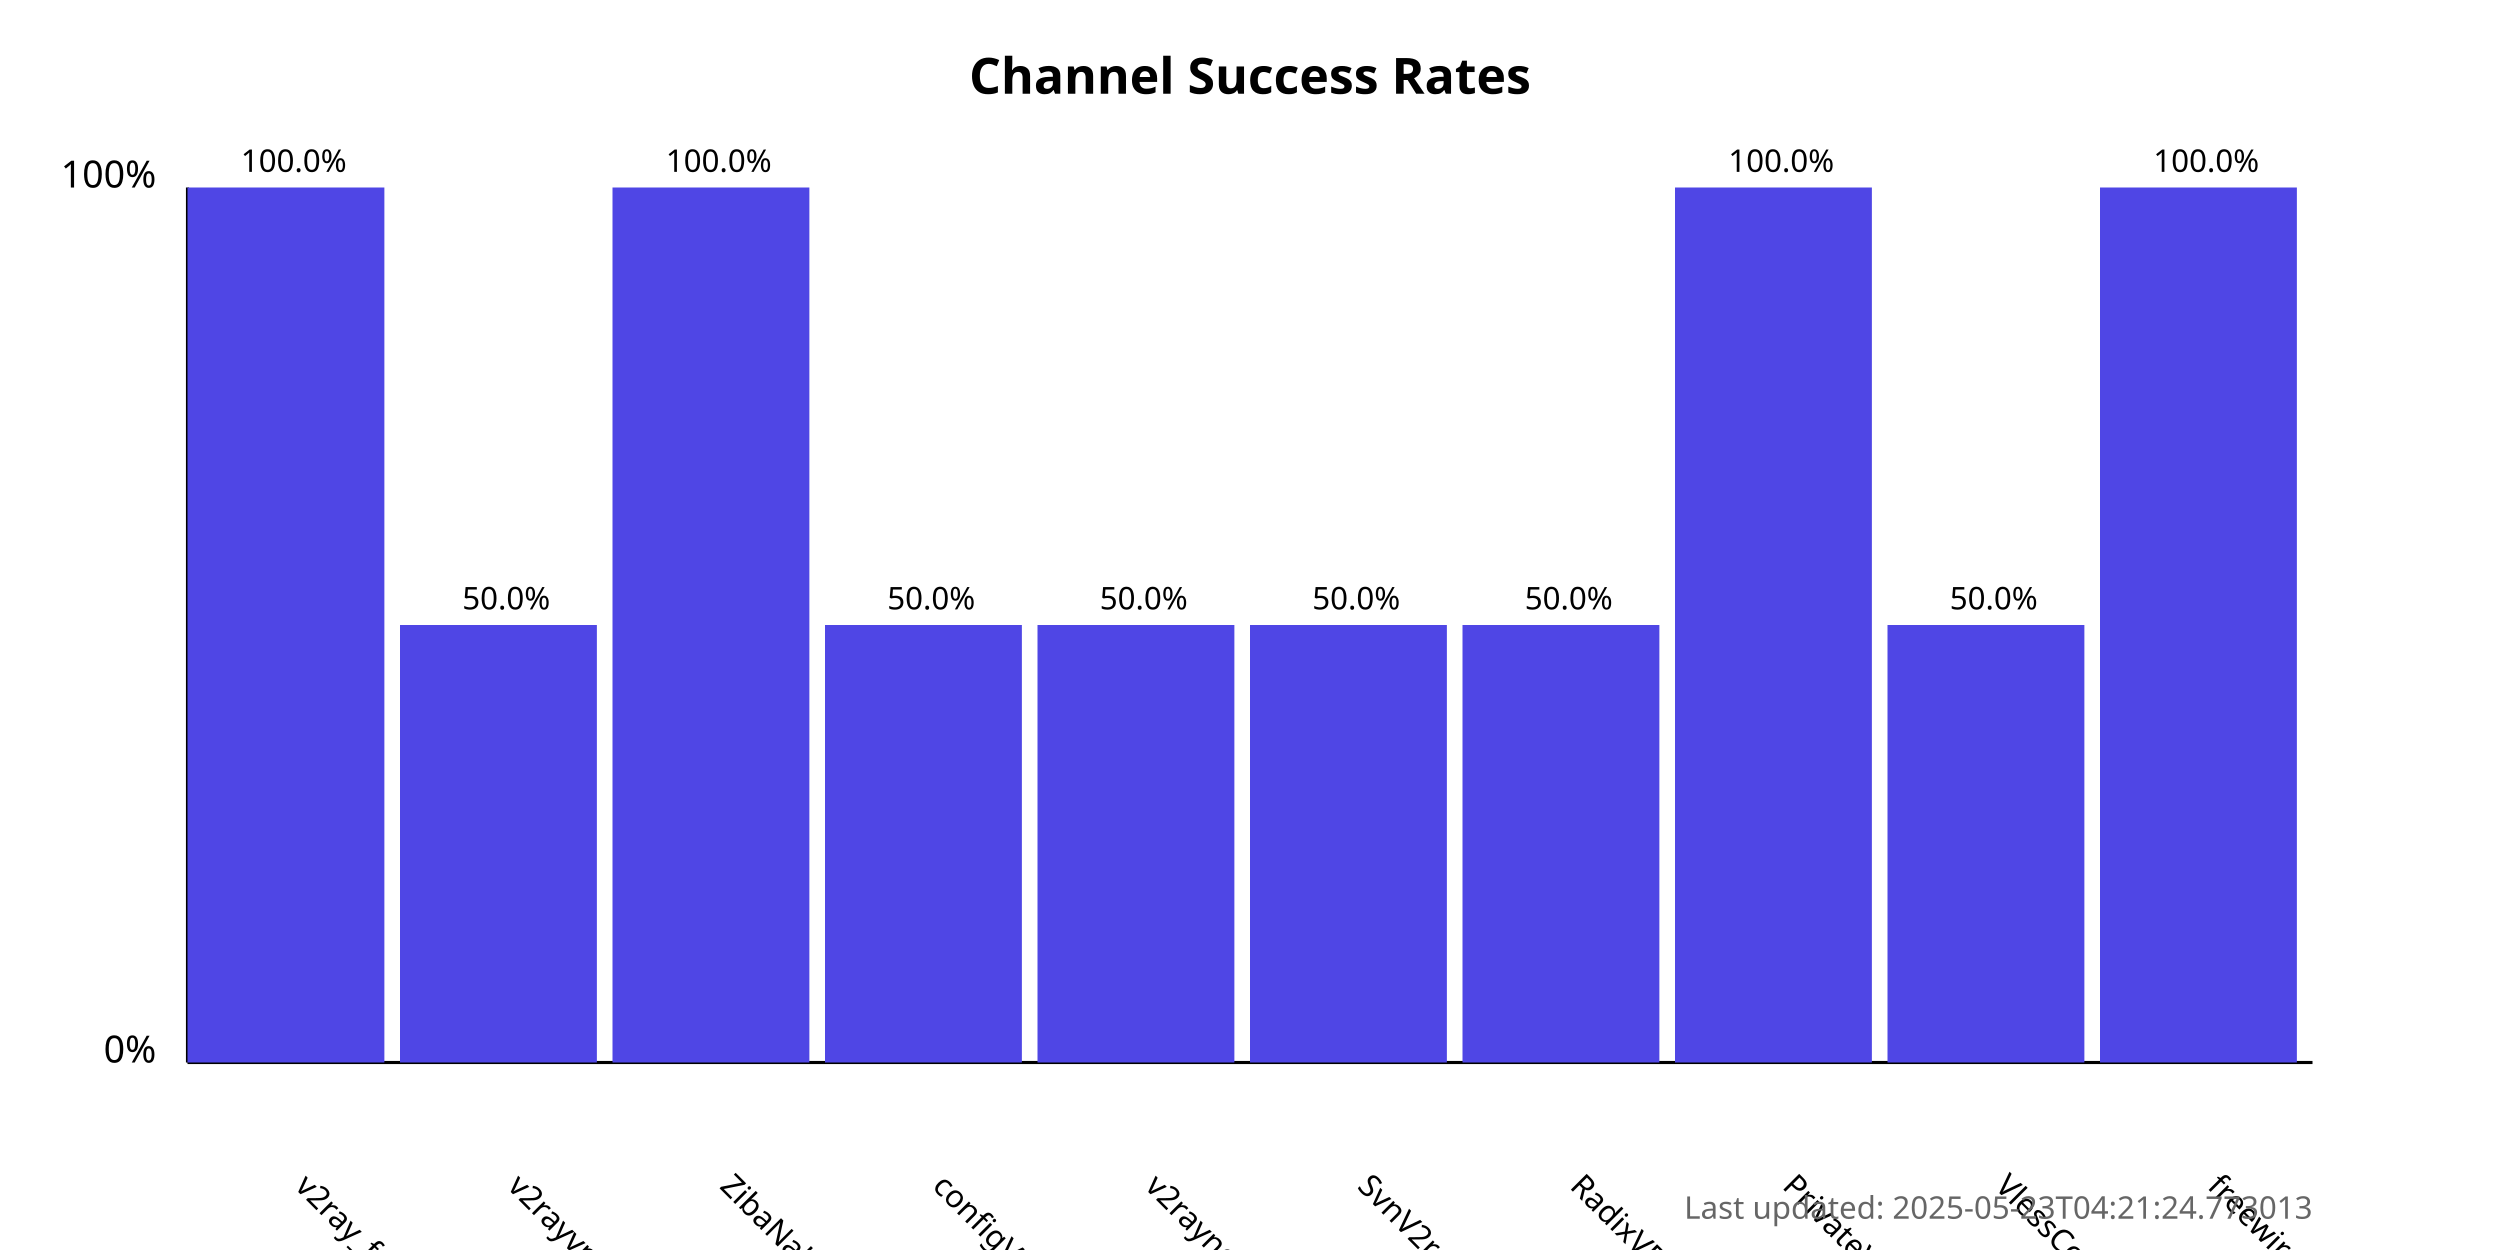
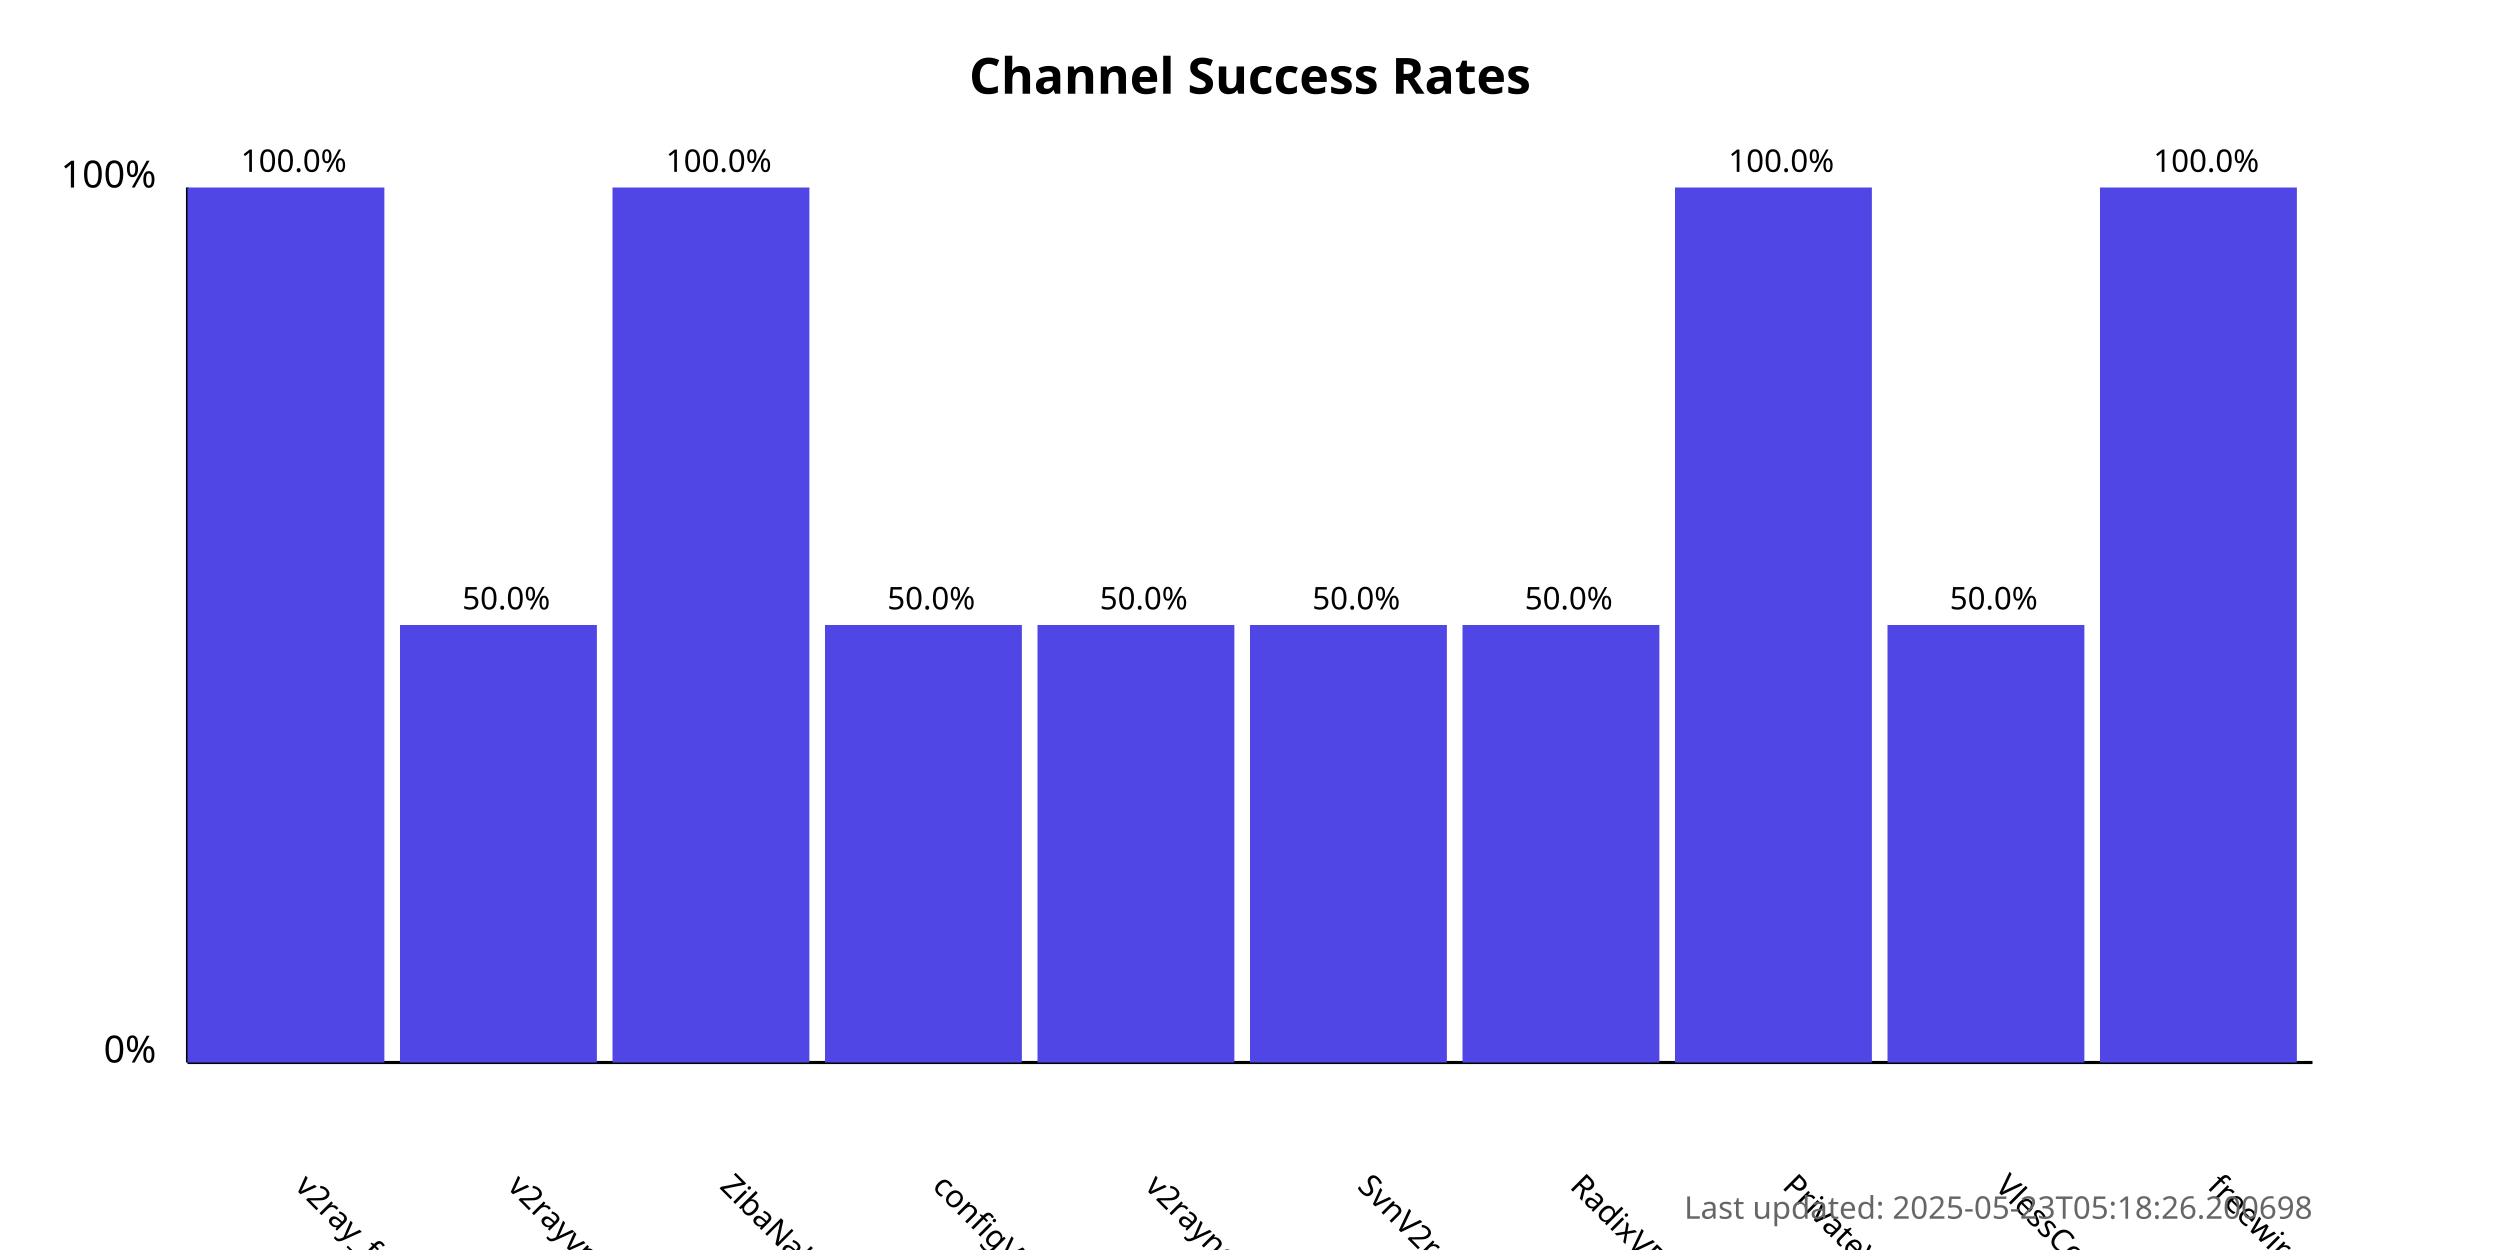
<svg xmlns="http://www.w3.org/2000/svg" width="800" height="400">
  <style>
            .chart-title { font: bold 16px sans-serif; }
            .axis-label { font: 12px sans-serif; }
            .tick-label { font: 10px sans-serif; }
            .bar { fill: #4f46e5; }
            .bar:hover { fill: #6366f1; }
            .timestamp { font: 10px sans-serif; fill: #666; }
        </style>
  <text x="400.0" y="30" text-anchor="middle" class="chart-title">
            Channel Success Rates
        </text>
  <line x1="60" y1="340" x2="60" y2="60" stroke="black" stroke-width="1" />
  <line x1="60" y1="340" x2="740" y2="340" stroke="black" stroke-width="1" />
  <text x="50" y="340" text-anchor="end" class="axis-label">0%</text>
  <text x="50" y="60" text-anchor="end" class="axis-label">100%</text>
  <g>
    <rect x="60" y="60.0" width="63.0" height="280.0" class="bar" />
    <text x="94.0" y="380" transform="rotate(45, 94.0, 380)" text-anchor="start" class="tick-label">
                v2ray_free_conf
            </text>
    <text x="94.0" y="55.0" text-anchor="middle" class="tick-label">
                100.0%
            </text>
  </g>
  <g>
    <rect x="128.0" y="200.0" width="63.0" height="140.0" class="bar" />
    <text x="162.0" y="380" transform="rotate(45, 162.0, 380)" text-anchor="start" class="tick-label">
                v2rayvpno
            </text>
    <text x="162.0" y="195.0" text-anchor="middle" class="tick-label">
                50.0%
            </text>
  </g>
  <g>
    <rect x="196.0" y="60.0" width="63.0" height="280.0" class="bar" />
    <text x="230.0" y="380" transform="rotate(45, 230.0, 380)" text-anchor="start" class="tick-label">
                ZibaNabz
            </text>
    <text x="230.0" y="55.0" text-anchor="middle" class="tick-label">
                100.0%
            </text>
  </g>
  <g>
    <rect x="264.0" y="200.0" width="63.0" height="140.0" class="bar" />
    <text x="298.0" y="380" transform="rotate(45, 298.0, 380)" text-anchor="start" class="tick-label">
                configV2rayForFree
            </text>
    <text x="298.0" y="195.0" text-anchor="middle" class="tick-label">
                50.0%
            </text>
  </g>
  <g>
    <rect x="332.0" y="200.0" width="63.0" height="140.0" class="bar" />
    <text x="366.0" y="380" transform="rotate(45, 366.0, 380)" text-anchor="start" class="tick-label">
                v2rayngvpn
            </text>
    <text x="366.0" y="195.0" text-anchor="middle" class="tick-label">
                50.0%
            </text>
  </g>
  <g>
    <rect x="400.0" y="200.0" width="63.0" height="140.0" class="bar" />
    <text x="434.0" y="380" transform="rotate(45, 434.0, 380)" text-anchor="start" class="tick-label">
                SvnV2ray
            </text>
    <text x="434.0" y="195.0" text-anchor="middle" class="tick-label">
                50.0%
            </text>
  </g>
  <g>
    <rect x="468.0" y="200.0" width="63.0" height="140.0" class="bar" />
    <text x="502.0" y="380" transform="rotate(45, 502.0, 380)" text-anchor="start" class="tick-label">
                RadixVPN
            </text>
    <text x="502.0" y="195.0" text-anchor="middle" class="tick-label">
                50.0%
            </text>
  </g>
  <g>
    <rect x="536.0" y="60.0" width="63.0" height="280.0" class="bar" />
    <text x="570.0" y="380" transform="rotate(45, 570.0, 380)" text-anchor="start" class="tick-label">
                PrivateVPNs
            </text>
    <text x="570.0" y="55.0" text-anchor="middle" class="tick-label">
                100.0%
            </text>
  </g>
  <g>
    <rect x="604.0" y="200.0" width="63.0" height="140.0" class="bar" />
    <text x="638.0" y="380" transform="rotate(45, 638.0, 380)" text-anchor="start" class="tick-label">
                VlessConfig
            </text>
    <text x="638.0" y="195.0" text-anchor="middle" class="tick-label">
                50.0%
            </text>
  </g>
  <g>
    <rect x="672.0" y="60.0" width="63.0" height="280.0" class="bar" />
    <text x="706.0" y="380" transform="rotate(45, 706.0, 380)" text-anchor="start" class="tick-label">
                freewireguard
            </text>
    <text x="706.0" y="55.0" text-anchor="middle" class="tick-label">
                100.0%
            </text>
  </g>
  <text x="740" y="390" text-anchor="end" class="timestamp">
-             Last updated: 2025-05-23T04:21:24.773013
+             Last updated: 2025-05-23T05:18:26.200698
        </text>
</svg>
